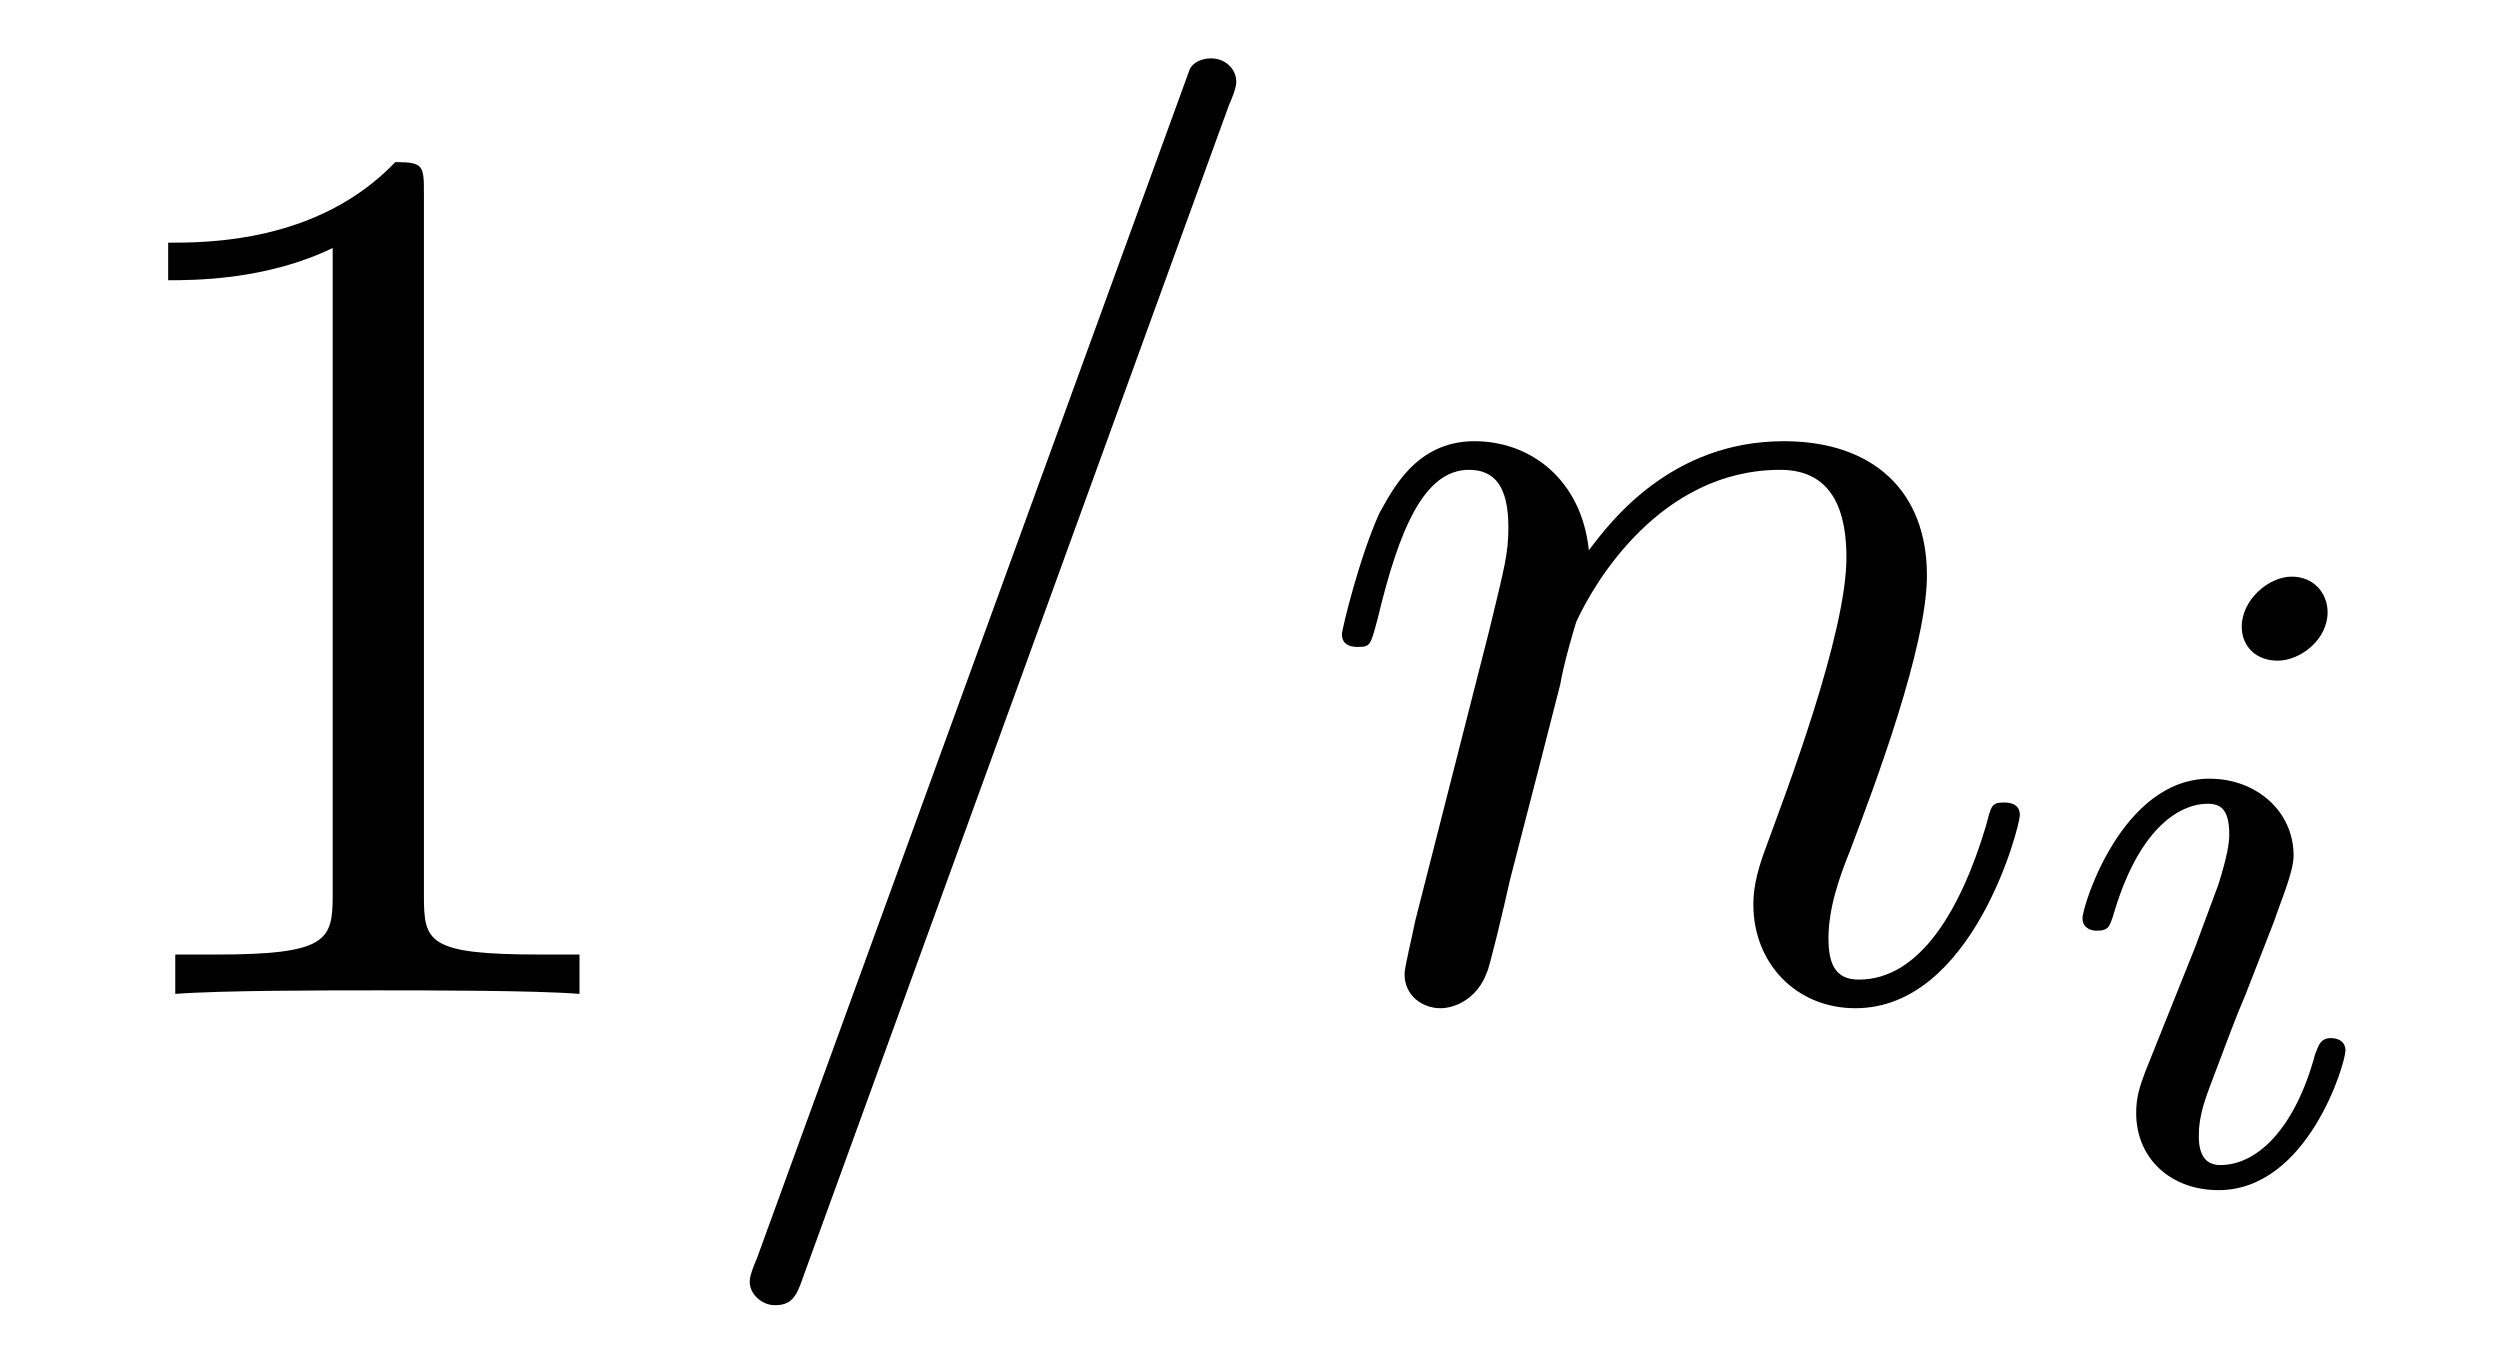
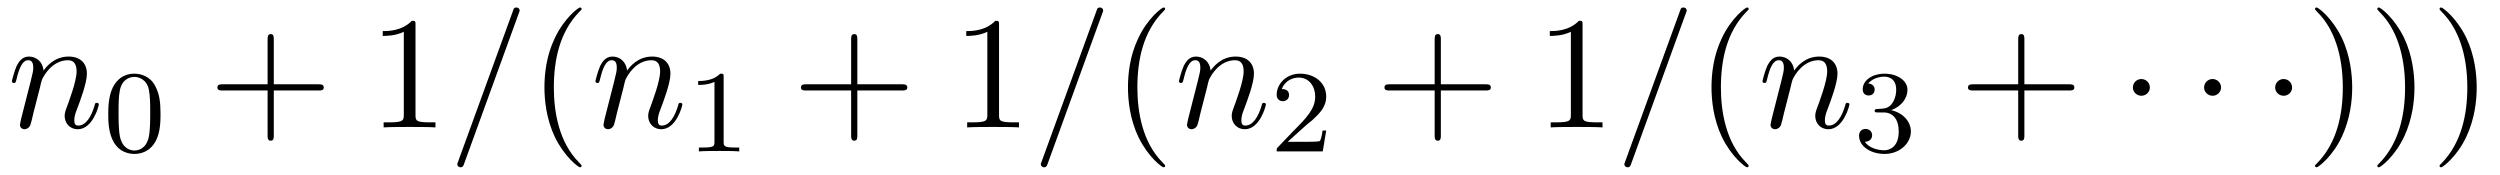
- <svg xmlns="http://www.w3.org/2000/svg" xmlns:xlink="http://www.w3.org/1999/xlink" viewBox="0 0 21.838 11.909">
+ <svg xmlns="http://www.w3.org/2000/svg" xmlns:xlink="http://www.w3.org/1999/xlink" viewBox="0 0 170.364 11.909">
  <defs>
    <g>
      <g id="glyph-0-0">
+         <path d="M 0.953 -0.641 C 0.922 -0.484 0.859 -0.234 0.859 -0.172 C 0.859 0.016 1.016 0.125 1.172 0.125 C 1.312 0.125 1.5 0.031 1.578 -0.188 C 1.594 -0.203 1.719 -0.719 1.781 -1 L 2.031 -1.969 C 2.094 -2.219 2.156 -2.453 2.219 -2.703 C 2.25 -2.891 2.344 -3.203 2.359 -3.25 C 2.516 -3.594 3.094 -4.578 4.141 -4.578 C 4.625 -4.578 4.719 -4.172 4.719 -3.812 C 4.719 -3.141 4.188 -1.75 4.016 -1.281 C 3.922 -1.031 3.906 -0.891 3.906 -0.781 C 3.906 -0.266 4.281 0.125 4.797 0.125 C 5.828 0.125 6.234 -1.469 6.234 -1.562 C 6.234 -1.672 6.125 -1.672 6.094 -1.672 C 5.984 -1.672 5.984 -1.641 5.938 -1.469 C 5.719 -0.734 5.359 -0.125 4.828 -0.125 C 4.641 -0.125 4.562 -0.234 4.562 -0.484 C 4.562 -0.75 4.656 -1.016 4.75 -1.25 C 4.969 -1.828 5.422 -3.031 5.422 -3.656 C 5.422 -4.391 4.953 -4.828 4.172 -4.828 C 3.188 -4.828 2.656 -4.125 2.469 -3.875 C 2.406 -4.484 1.969 -4.828 1.469 -4.828 C 0.953 -4.828 0.75 -4.391 0.641 -4.203 C 0.469 -3.828 0.312 -3.188 0.312 -3.141 C 0.312 -3.031 0.422 -3.031 0.453 -3.031 C 0.562 -3.031 0.562 -3.047 0.625 -3.281 C 0.812 -4.062 1.031 -4.578 1.422 -4.578 C 1.641 -4.578 1.766 -4.438 1.766 -4.078 C 1.766 -3.844 1.734 -3.734 1.594 -3.156 Z M 0.953 -0.641 " />
+       </g>
+       <g id="glyph-0-1">
+         <path d="M 4.781 -7.766 C 4.844 -7.906 4.844 -7.953 4.844 -7.969 C 4.844 -8.078 4.75 -8.172 4.625 -8.172 C 4.547 -8.172 4.469 -8.141 4.438 -8.078 L 0.656 2.312 C 0.594 2.453 0.594 2.5 0.594 2.516 C 0.594 2.625 0.703 2.719 0.812 2.719 C 0.953 2.719 1 2.656 1.062 2.469 Z M 4.781 -7.766 " />
+       </g>
+       <g id="glyph-1-0">
+         <path d="M 3.891 -2.547 C 3.891 -3.391 3.812 -3.906 3.547 -4.422 C 3.203 -5.125 2.547 -5.297 2.109 -5.297 C 1.109 -5.297 0.734 -4.547 0.625 -4.328 C 0.344 -3.75 0.328 -2.953 0.328 -2.547 C 0.328 -2.016 0.344 -1.219 0.734 -0.578 C 1.094 0.016 1.688 0.172 2.109 0.172 C 2.5 0.172 3.172 0.047 3.578 -0.734 C 3.875 -1.312 3.891 -2.031 3.891 -2.547 Z M 2.109 -0.062 C 1.844 -0.062 1.297 -0.188 1.125 -1.016 C 1.031 -1.469 1.031 -2.219 1.031 -2.641 C 1.031 -3.188 1.031 -3.75 1.125 -4.188 C 1.297 -5 1.906 -5.078 2.109 -5.078 C 2.375 -5.078 2.938 -4.938 3.094 -4.219 C 3.188 -3.781 3.188 -3.172 3.188 -2.641 C 3.188 -2.172 3.188 -1.453 3.094 -1 C 2.922 -0.172 2.375 -0.062 2.109 -0.062 Z M 2.109 -0.062 " />
+       </g>
+       <g id="glyph-1-1">
+         <path d="M 2.5 -5.078 C 2.5 -5.297 2.484 -5.297 2.266 -5.297 C 1.938 -4.984 1.516 -4.797 0.766 -4.797 L 0.766 -4.531 C 0.984 -4.531 1.406 -4.531 1.875 -4.734 L 1.875 -0.656 C 1.875 -0.359 1.844 -0.266 1.094 -0.266 L 0.812 -0.266 L 0.812 0 C 1.141 -0.031 1.828 -0.031 2.188 -0.031 C 2.547 -0.031 3.234 -0.031 3.562 0 L 3.562 -0.266 L 3.281 -0.266 C 2.531 -0.266 2.5 -0.359 2.5 -0.656 Z M 2.5 -5.078 " />
+       </g>
+       <g id="glyph-1-2">
+         <path d="M 2.25 -1.625 C 2.375 -1.75 2.703 -2.016 2.844 -2.125 C 3.328 -2.578 3.797 -3.016 3.797 -3.734 C 3.797 -4.688 3 -5.297 2.016 -5.297 C 1.047 -5.297 0.422 -4.578 0.422 -3.859 C 0.422 -3.469 0.734 -3.422 0.844 -3.422 C 1.016 -3.422 1.266 -3.531 1.266 -3.844 C 1.266 -4.25 0.859 -4.25 0.766 -4.25 C 1 -4.844 1.531 -5.031 1.922 -5.031 C 2.656 -5.031 3.047 -4.406 3.047 -3.734 C 3.047 -2.906 2.469 -2.297 1.516 -1.344 L 0.516 -0.297 C 0.422 -0.219 0.422 -0.203 0.422 0 L 3.562 0 L 3.797 -1.422 L 3.547 -1.422 C 3.531 -1.266 3.469 -0.875 3.375 -0.719 C 3.328 -0.656 2.719 -0.656 2.594 -0.656 L 1.172 -0.656 Z M 2.25 -1.625 " />
+       </g>
+       <g id="glyph-1-3">
+         <path d="M 2.016 -2.656 C 2.641 -2.656 3.047 -2.203 3.047 -1.359 C 3.047 -0.359 2.484 -0.078 2.062 -0.078 C 1.625 -0.078 1.016 -0.234 0.734 -0.656 C 1.031 -0.656 1.234 -0.844 1.234 -1.094 C 1.234 -1.359 1.047 -1.531 0.781 -1.531 C 0.578 -1.531 0.344 -1.406 0.344 -1.078 C 0.344 -0.328 1.156 0.172 2.078 0.172 C 3.125 0.172 3.875 -0.562 3.875 -1.359 C 3.875 -2.031 3.344 -2.625 2.531 -2.812 C 3.156 -3.031 3.641 -3.562 3.641 -4.203 C 3.641 -4.844 2.922 -5.297 2.094 -5.297 C 1.234 -5.297 0.594 -4.844 0.594 -4.234 C 0.594 -3.938 0.781 -3.812 1 -3.812 C 1.25 -3.812 1.406 -3.984 1.406 -4.219 C 1.406 -4.516 1.141 -4.625 0.969 -4.625 C 1.312 -5.062 1.922 -5.094 2.062 -5.094 C 2.266 -5.094 2.875 -5.031 2.875 -4.203 C 2.875 -3.656 2.641 -3.312 2.531 -3.188 C 2.297 -2.938 2.109 -2.922 1.625 -2.891 C 1.469 -2.891 1.406 -2.875 1.406 -2.766 C 1.406 -2.656 1.484 -2.656 1.625 -2.656 Z M 2.016 -2.656 " />
+       </g>
+       <g id="glyph-2-0">
+         <path d="M 4.453 -2.516 L 7.5 -2.516 C 7.656 -2.516 7.859 -2.516 7.859 -2.719 C 7.859 -2.938 7.656 -2.938 7.5 -2.938 L 4.453 -2.938 L 4.453 -6 C 4.453 -6.156 4.453 -6.359 4.25 -6.359 C 4.031 -6.359 4.031 -6.156 4.031 -6 L 4.031 -2.938 L 0.969 -2.938 C 0.812 -2.938 0.609 -2.938 0.609 -2.719 C 0.609 -2.516 0.812 -2.516 0.969 -2.516 L 4.031 -2.516 L 4.031 0.547 C 4.031 0.703 4.031 0.906 4.25 0.906 C 4.453 0.906 4.453 0.703 4.453 0.547 Z M 4.453 -2.516 " />
+       </g>
+       <g id="glyph-2-1">
        <path d="M 3.203 -6.984 C 3.203 -7.234 3.203 -7.266 2.953 -7.266 C 2.281 -6.562 1.312 -6.562 0.969 -6.562 L 0.969 -6.234 C 1.188 -6.234 1.828 -6.234 2.406 -6.516 L 2.406 -0.859 C 2.406 -0.469 2.359 -0.344 1.391 -0.344 L 1.031 -0.344 L 1.031 0 C 1.422 -0.031 2.359 -0.031 2.797 -0.031 C 3.234 -0.031 4.188 -0.031 4.562 0 L 4.562 -0.344 L 4.219 -0.344 C 3.234 -0.344 3.203 -0.453 3.203 -0.859 Z M 3.203 -6.984 " />
      </g>
-       <g id="glyph-1-0">
-         <path d="M 4.781 -7.766 C 4.844 -7.906 4.844 -7.953 4.844 -7.969 C 4.844 -8.078 4.75 -8.172 4.625 -8.172 C 4.547 -8.172 4.469 -8.141 4.438 -8.078 L 0.656 2.312 C 0.594 2.453 0.594 2.5 0.594 2.516 C 0.594 2.625 0.703 2.719 0.812 2.719 C 0.953 2.719 1 2.656 1.062 2.469 Z M 4.781 -7.766 " />
+       <g id="glyph-2-2">
+         <path d="M 3.609 2.625 C 3.609 2.578 3.609 2.562 3.422 2.375 C 2.062 1 1.719 -1.062 1.719 -2.719 C 1.719 -4.625 2.125 -6.516 3.469 -7.891 C 3.609 -8.016 3.609 -8.031 3.609 -8.078 C 3.609 -8.141 3.562 -8.172 3.5 -8.172 C 3.391 -8.172 2.406 -7.438 1.766 -6.047 C 1.203 -4.859 1.078 -3.641 1.078 -2.719 C 1.078 -1.875 1.203 -0.562 1.797 0.672 C 2.453 2.016 3.391 2.719 3.5 2.719 C 3.562 2.719 3.609 2.688 3.609 2.625 Z M 3.609 2.625 " />
      </g>
-       <g id="glyph-1-1">
-         <path d="M 0.953 -0.641 C 0.922 -0.484 0.859 -0.234 0.859 -0.172 C 0.859 0.016 1.016 0.125 1.172 0.125 C 1.312 0.125 1.5 0.031 1.578 -0.188 C 1.594 -0.203 1.719 -0.719 1.781 -1 L 2.031 -1.969 C 2.094 -2.219 2.156 -2.453 2.219 -2.703 C 2.25 -2.891 2.344 -3.203 2.359 -3.25 C 2.516 -3.594 3.094 -4.578 4.141 -4.578 C 4.625 -4.578 4.719 -4.172 4.719 -3.812 C 4.719 -3.141 4.188 -1.75 4.016 -1.281 C 3.922 -1.031 3.906 -0.891 3.906 -0.781 C 3.906 -0.266 4.281 0.125 4.797 0.125 C 5.828 0.125 6.234 -1.469 6.234 -1.562 C 6.234 -1.672 6.125 -1.672 6.094 -1.672 C 5.984 -1.672 5.984 -1.641 5.938 -1.469 C 5.719 -0.734 5.359 -0.125 4.828 -0.125 C 4.641 -0.125 4.562 -0.234 4.562 -0.484 C 4.562 -0.75 4.656 -1.016 4.75 -1.25 C 4.969 -1.828 5.422 -3.031 5.422 -3.656 C 5.422 -4.391 4.953 -4.828 4.172 -4.828 C 3.188 -4.828 2.656 -4.125 2.469 -3.875 C 2.406 -4.484 1.969 -4.828 1.469 -4.828 C 0.953 -4.828 0.75 -4.391 0.641 -4.203 C 0.469 -3.828 0.312 -3.188 0.312 -3.141 C 0.312 -3.031 0.422 -3.031 0.453 -3.031 C 0.562 -3.031 0.562 -3.047 0.625 -3.281 C 0.812 -4.062 1.031 -4.578 1.422 -4.578 C 1.641 -4.578 1.766 -4.438 1.766 -4.078 C 1.766 -3.844 1.734 -3.734 1.594 -3.156 Z M 0.953 -0.641 " />
+       <g id="glyph-2-3">
+         <path d="M 3.156 -2.719 C 3.156 -3.578 3.031 -4.891 2.438 -6.125 C 1.781 -7.469 0.844 -8.172 0.734 -8.172 C 0.672 -8.172 0.625 -8.141 0.625 -8.078 C 0.625 -8.031 0.625 -8.016 0.828 -7.812 C 1.891 -6.734 2.516 -5 2.516 -2.719 C 2.516 -0.859 2.109 1.062 0.766 2.438 C 0.625 2.562 0.625 2.578 0.625 2.625 C 0.625 2.688 0.672 2.719 0.734 2.719 C 0.844 2.719 1.828 1.984 2.469 0.594 C 3.016 -0.594 3.156 -1.812 3.156 -2.719 Z M 3.156 -2.719 " />
      </g>
-       <g id="glyph-2-0">
-         <path d="M 2.375 -4.969 C 2.375 -5.141 2.25 -5.281 2.062 -5.281 C 1.859 -5.281 1.625 -5.078 1.625 -4.844 C 1.625 -4.672 1.75 -4.547 1.938 -4.547 C 2.141 -4.547 2.375 -4.734 2.375 -4.969 Z M 1.219 -2.047 L 0.781 -0.953 C 0.734 -0.828 0.703 -0.734 0.703 -0.594 C 0.703 -0.203 1 0.078 1.422 0.078 C 2.203 0.078 2.531 -1.031 2.531 -1.141 C 2.531 -1.219 2.469 -1.25 2.406 -1.25 C 2.312 -1.25 2.297 -1.188 2.266 -1.109 C 2.094 -0.469 1.766 -0.141 1.438 -0.141 C 1.344 -0.141 1.25 -0.188 1.25 -0.391 C 1.25 -0.594 1.312 -0.734 1.406 -0.984 C 1.484 -1.188 1.562 -1.406 1.656 -1.625 L 1.906 -2.266 C 1.969 -2.453 2.078 -2.703 2.078 -2.844 C 2.078 -3.234 1.75 -3.516 1.344 -3.516 C 0.578 -3.516 0.234 -2.406 0.234 -2.297 C 0.234 -2.219 0.297 -2.188 0.359 -2.188 C 0.469 -2.188 0.469 -2.234 0.5 -2.312 C 0.719 -3.078 1.078 -3.297 1.328 -3.297 C 1.438 -3.297 1.516 -3.25 1.516 -3.031 C 1.516 -2.953 1.5 -2.844 1.422 -2.594 Z M 1.219 -2.047 " />
+       <g id="glyph-3-0">
+         <path d="M 2.094 -2.719 C 2.094 -3.047 1.828 -3.297 1.516 -3.297 C 1.203 -3.297 0.938 -3.047 0.938 -2.719 C 0.938 -2.406 1.203 -2.156 1.516 -2.156 C 1.828 -2.156 2.094 -2.406 2.094 -2.719 Z M 2.094 -2.719 " />
      </g>
    </g>
    <clipPath id="clip-0">
-       <path clip-rule="nonzero" d="M 6 0 L 18 0 L 18 11.91 L 6 11.91 Z M 6 0 " />
+       <path clip-rule="nonzero" d="M 31 0 L 36 0 L 36 11.91 L 31 11.91 Z M 31 0 " />
+     </clipPath>
+     <clipPath id="clip-1">
+       <path clip-rule="nonzero" d="M 37 0 L 40 0 L 40 11.91 L 37 11.91 Z M 37 0 " />
+     </clipPath>
+     <clipPath id="clip-2">
+       <path clip-rule="nonzero" d="M 70 0 L 76 0 L 76 11.91 L 70 11.91 Z M 70 0 " />
+     </clipPath>
+     <clipPath id="clip-3">
+       <path clip-rule="nonzero" d="M 76 0 L 80 0 L 80 11.91 L 76 11.91 Z M 76 0 " />
+     </clipPath>
+     <clipPath id="clip-4">
+       <path clip-rule="nonzero" d="M 110 0 L 115 0 L 115 11.91 L 110 11.91 Z M 110 0 " />
+     </clipPath>
+     <clipPath id="clip-5">
+       <path clip-rule="nonzero" d="M 116 0 L 120 0 L 120 11.91 L 116 11.91 Z M 116 0 " />
+     </clipPath>
+     <clipPath id="clip-6">
+       <path clip-rule="nonzero" d="M 157 0 L 169 0 L 169 11.91 L 157 11.91 Z M 157 0 " />
    </clipPath>
  </defs>
  <g fill="rgb(0%, 0%, 0%)" fill-opacity="1">
    <use xlink:href="#glyph-0-0" x="0.5" y="8.682" />
  </g>
+   <g fill="rgb(0%, 0%, 0%)" fill-opacity="1">
+     <use xlink:href="#glyph-1-0" x="7.048" y="10.318" />
+   </g>
+   <g fill="rgb(0%, 0%, 0%)" fill-opacity="1">
+     <use xlink:href="#glyph-2-0" x="14.205" y="8.682" />
+   </g>
+   <g fill="rgb(0%, 0%, 0%)" fill-opacity="1">
+     <use xlink:href="#glyph-2-1" x="25.112" y="8.682" />
+   </g>
  <g clip-path="url(#clip-0)">
    <g fill="rgb(0%, 0%, 0%)" fill-opacity="1">
-       <use xlink:href="#glyph-1-0" x="5.955" y="8.682" />
-       <use xlink:href="#glyph-1-1" x="11.41" y="8.682" />
+       <use xlink:href="#glyph-0-1" x="30.568" y="8.682" />
+     </g>
+   </g>
+   <g clip-path="url(#clip-1)">
+     <g fill="rgb(0%, 0%, 0%)" fill-opacity="1">
+       <use xlink:href="#glyph-2-2" x="36.023" y="8.682" />
    </g>
  </g>
  <g fill="rgb(0%, 0%, 0%)" fill-opacity="1">
-     <use xlink:href="#glyph-2-0" x="17.957" y="10.318" />
+     <use xlink:href="#glyph-0-0" x="40.265" y="8.682" />
+   </g>
+   <g fill="rgb(0%, 0%, 0%)" fill-opacity="1">
+     <use xlink:href="#glyph-1-1" x="46.813" y="10.318" />
+   </g>
+   <g fill="rgb(0%, 0%, 0%)" fill-opacity="1">
+     <use xlink:href="#glyph-2-0" x="53.97" y="8.682" />
+   </g>
+   <g fill="rgb(0%, 0%, 0%)" fill-opacity="1">
+     <use xlink:href="#glyph-2-1" x="64.877" y="8.682" />
+   </g>
+   <g clip-path="url(#clip-2)">
+     <g fill="rgb(0%, 0%, 0%)" fill-opacity="1">
+       <use xlink:href="#glyph-0-1" x="70.333" y="8.682" />
+     </g>
+   </g>
+   <g clip-path="url(#clip-3)">
+     <g fill="rgb(0%, 0%, 0%)" fill-opacity="1">
+       <use xlink:href="#glyph-2-2" x="75.788" y="8.682" />
+     </g>
+   </g>
+   <g fill="rgb(0%, 0%, 0%)" fill-opacity="1">
+     <use xlink:href="#glyph-0-0" x="80.03" y="8.682" />
+   </g>
+   <g fill="rgb(0%, 0%, 0%)" fill-opacity="1">
+     <use xlink:href="#glyph-1-2" x="86.578" y="10.318" />
+   </g>
+   <g fill="rgb(0%, 0%, 0%)" fill-opacity="1">
+     <use xlink:href="#glyph-2-0" x="93.735" y="8.682" />
+   </g>
+   <g fill="rgb(0%, 0%, 0%)" fill-opacity="1">
+     <use xlink:href="#glyph-2-1" x="104.642" y="8.682" />
+   </g>
+   <g clip-path="url(#clip-4)">
+     <g fill="rgb(0%, 0%, 0%)" fill-opacity="1">
+       <use xlink:href="#glyph-0-1" x="110.098" y="8.682" />
+     </g>
+   </g>
+   <g clip-path="url(#clip-5)">
+     <g fill="rgb(0%, 0%, 0%)" fill-opacity="1">
+       <use xlink:href="#glyph-2-2" x="115.553" y="8.682" />
+     </g>
+   </g>
+   <g fill="rgb(0%, 0%, 0%)" fill-opacity="1">
+     <use xlink:href="#glyph-0-0" x="119.795" y="8.682" />
+   </g>
+   <g fill="rgb(0%, 0%, 0%)" fill-opacity="1">
+     <use xlink:href="#glyph-1-3" x="126.343" y="10.318" />
+   </g>
+   <g fill="rgb(0%, 0%, 0%)" fill-opacity="1">
+     <use xlink:href="#glyph-2-0" x="133.5" y="8.682" />
+   </g>
+   <g fill="rgb(0%, 0%, 0%)" fill-opacity="1">
+     <use xlink:href="#glyph-3-0" x="144.409" y="8.682" />
+   </g>
+   <g fill="rgb(0%, 0%, 0%)" fill-opacity="1">
+     <use xlink:href="#glyph-3-0" x="149.261" y="8.682" />
+   </g>
+   <g fill="rgb(0%, 0%, 0%)" fill-opacity="1">
+     <use xlink:href="#glyph-3-0" x="154.103" y="8.682" />
+   </g>
+   <g clip-path="url(#clip-6)">
+     <g fill="rgb(0%, 0%, 0%)" fill-opacity="1">
+       <use xlink:href="#glyph-2-3" x="157.136" y="8.682" />
+       <use xlink:href="#glyph-2-3" x="161.379" y="8.682" />
+       <use xlink:href="#glyph-2-3" x="165.621" y="8.682" />
+     </g>
  </g>
</svg>
